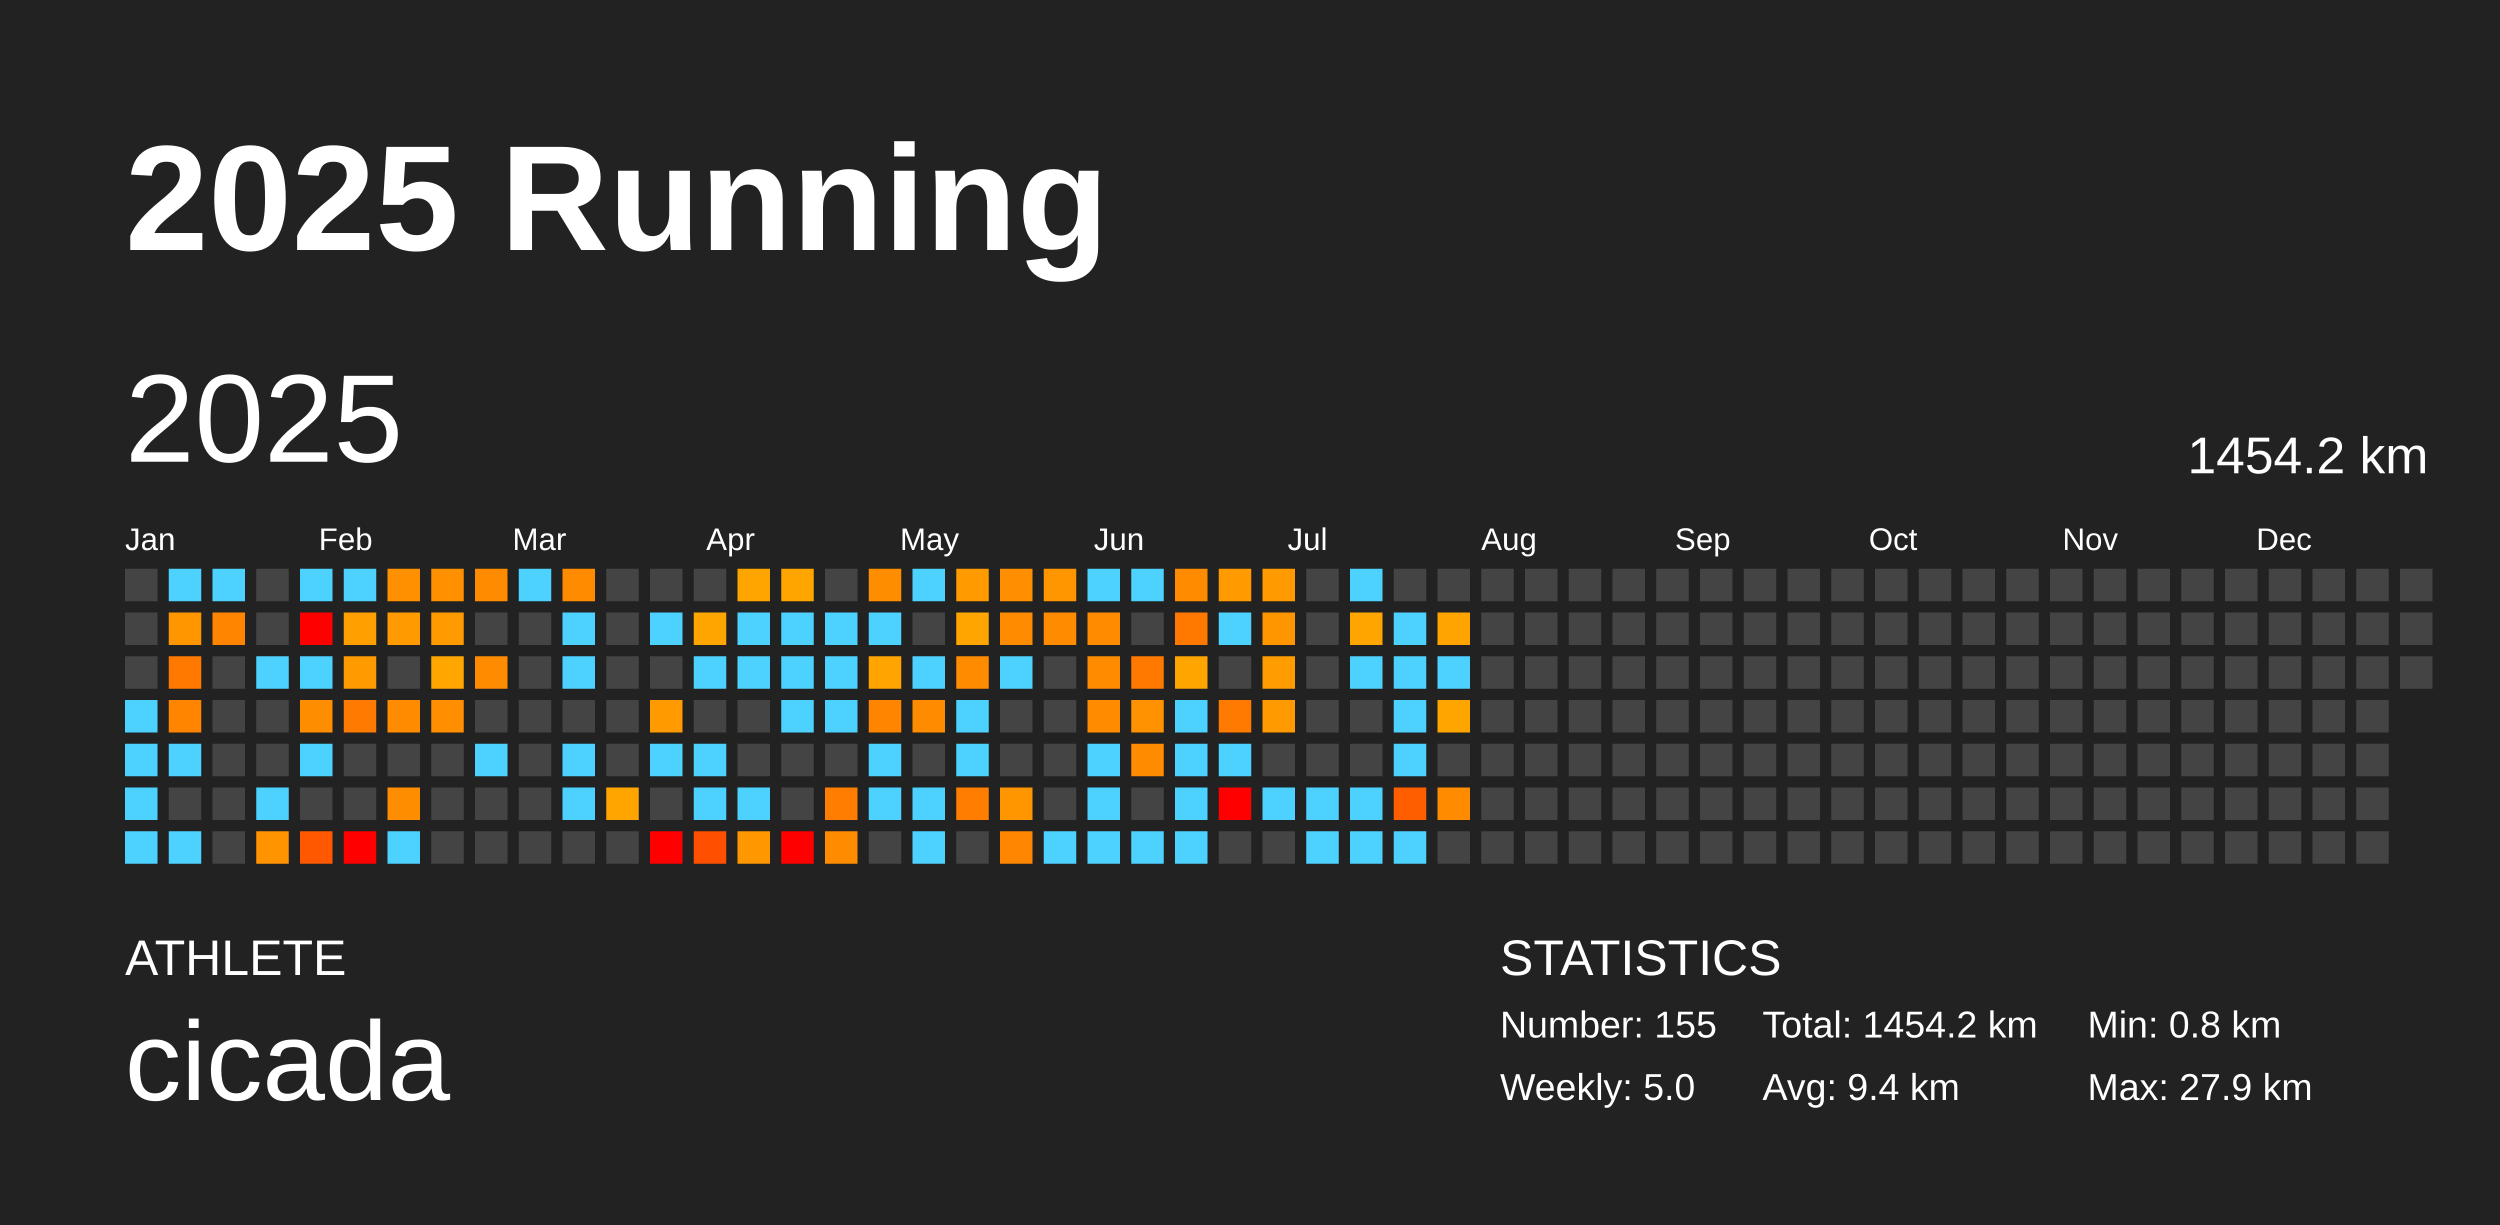
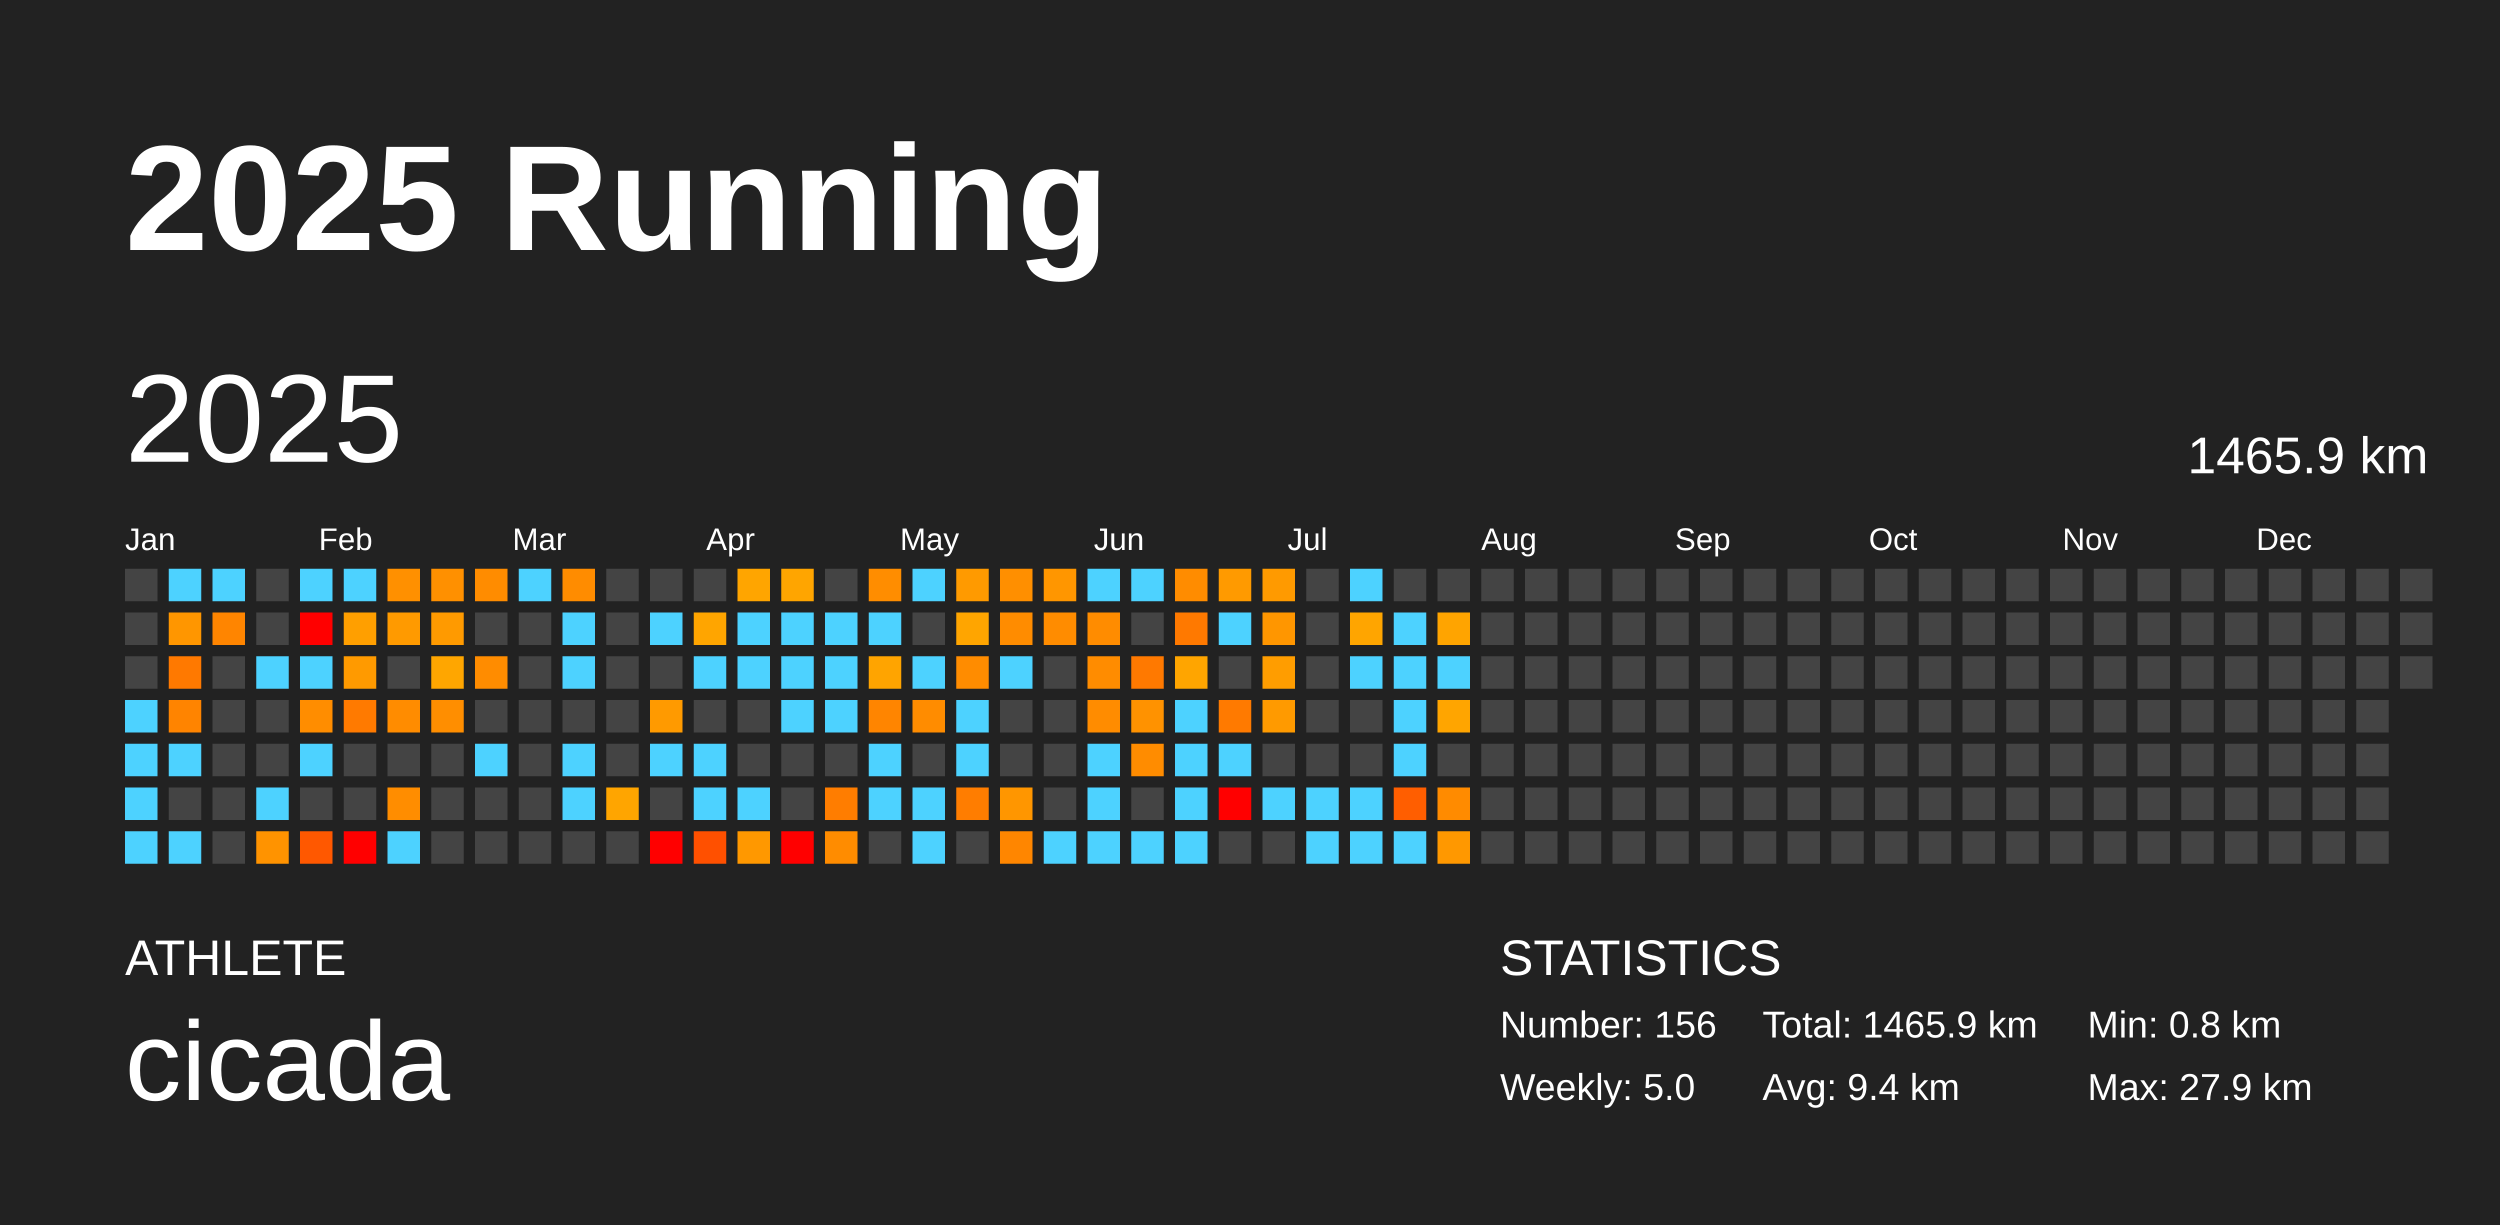
<svg xmlns="http://www.w3.org/2000/svg" baseProfile="full" height="98mm" version="1.1" viewBox="0,0,200,98" width="200mm">
  <defs />
  <rect fill="#222222" height="98" width="200" x="0" y="0" />
  <text fill="#FFFFFF" style="font-size:12px; font-family:Arial; font-weight:bold;" x="10" y="20">2025 Running</text>
  <text fill="#FFFFFF" style="font-size:4px; font-family:Arial" x="10" y="78">ATHLETE</text>
  <text fill="#FFFFFF" style="font-size:9px; font-family:Arial" x="10" y="88">cicada</text>
  <text fill="#FFFFFF" style="font-size:4px; font-family:Arial" x="120" y="78">STATISTICS</text>
-   <text fill="#FFFFFF" style="font-size:3px; font-family:Arial" x="120" y="83">Number: 155</text>
+   <text fill="#FFFFFF" style="font-size:3px; font-family:Arial" x="120" y="83">Number: 156</text>
  <text fill="#FFFFFF" style="font-size:3px; font-family:Arial" x="120" y="88">Weekly: 5.0</text>
-   <text fill="#FFFFFF" style="font-size:3px; font-family:Arial" x="141" y="83">Total: 1454.2 km</text>
+   <text fill="#FFFFFF" style="font-size:3px; font-family:Arial" x="141" y="83">Total: 1465.9 km</text>
  <text fill="#FFFFFF" style="font-size:3px; font-family:Arial" x="141" y="88">Avg: 9.4 km</text>
  <text fill="#FFFFFF" style="font-size:3px; font-family:Arial" x="167" y="83">Min: 0.8 km</text>
  <text fill="#FFFFFF" style="font-size:3px; font-family:Arial" x="167" y="88">Max: 27.9 km</text>
  <text dominant-baseline="hanging" fill="#FFFFFF" style="font-size:10.0px; font-family:Arial;" x="10" y="30">2025</text>
-   <text dominant-baseline="hanging" fill="#FFFFFF" style="font-size:4.125px; font-family:Arial;" x="175" y="35">1454.2 km</text>
+   <text dominant-baseline="hanging" fill="#FFFFFF" style="font-size:4.125px; font-family:Arial;" x="175" y="35">1465.9 km</text>
  <text fill="#FFFFFF" style="font-size:2.5px; font-family:Arial" x="10.0" y="44">Jan</text>
  <text fill="#FFFFFF" style="font-size:2.5px; font-family:Arial" x="25.5" y="44">Feb</text>
  <text fill="#FFFFFF" style="font-size:2.5px; font-family:Arial" x="41.0" y="44">Mar</text>
  <text fill="#FFFFFF" style="font-size:2.5px; font-family:Arial" x="56.5" y="44">Apr</text>
  <text fill="#FFFFFF" style="font-size:2.5px; font-family:Arial" x="72.0" y="44">May</text>
  <text fill="#FFFFFF" style="font-size:2.5px; font-family:Arial" x="87.5" y="44">Jun</text>
  <text fill="#FFFFFF" style="font-size:2.5px; font-family:Arial" x="103.0" y="44">Jul</text>
  <text fill="#FFFFFF" style="font-size:2.5px; font-family:Arial" x="118.5" y="44">Aug</text>
  <text fill="#FFFFFF" style="font-size:2.5px; font-family:Arial" x="134.0" y="44">Sep</text>
  <text fill="#FFFFFF" style="font-size:2.5px; font-family:Arial" x="149.5" y="44">Oct</text>
  <text fill="#FFFFFF" style="font-size:2.5px; font-family:Arial" x="165.0" y="44">Nov</text>
  <text fill="#FFFFFF" style="font-size:2.5px; font-family:Arial" x="180.5" y="44">Dec</text>
  <rect fill="#444444" height="2.6" width="2.6" x="10.0" y="45.5" />
  <rect fill="#444444" height="2.6" width="2.6" x="10.0" y="49.0" />
  <rect fill="#444444" height="2.6" width="2.6" x="10.0" y="52.5" />
  <rect fill="#4dd2ff" height="2.6" width="2.6" x="10.0" y="56.0" />
  <rect fill="#4dd2ff" height="2.6" width="2.6" x="10.0" y="59.5" />
  <rect fill="#4dd2ff" height="2.6" width="2.6" x="10.0" y="63.0" />
  <rect fill="#4dd2ff" height="2.6" width="2.6" x="10.0" y="66.5" />
  <rect fill="#4dd2ff" height="2.6" width="2.6" x="13.5" y="45.5" />
  <rect fill="#ff9600" height="2.6" width="2.6" x="13.5" y="49.0" />
  <rect fill="#ff7900" height="2.6" width="2.6" x="13.5" y="52.5" />
  <rect fill="#ff8400" height="2.6" width="2.6" x="13.5" y="56.0" />
  <rect fill="#4dd2ff" height="2.6" width="2.6" x="13.5" y="59.5" />
  <rect fill="#444444" height="2.6" width="2.6" x="13.5" y="63.0" />
  <rect fill="#4dd2ff" height="2.6" width="2.6" x="13.5" y="66.5" />
  <rect fill="#4dd2ff" height="2.6" width="2.6" x="17.0" y="45.5" />
  <rect fill="#ff8500" height="2.6" width="2.6" x="17.0" y="49.0" />
  <rect fill="#444444" height="2.6" width="2.6" x="17.0" y="52.5" />
  <rect fill="#444444" height="2.6" width="2.6" x="17.0" y="56.0" />
  <rect fill="#444444" height="2.6" width="2.6" x="17.0" y="59.5" />
  <rect fill="#444444" height="2.6" width="2.6" x="17.0" y="63.0" />
  <rect fill="#444444" height="2.6" width="2.6" x="17.0" y="66.5" />
  <rect fill="#444444" height="2.6" width="2.6" x="20.5" y="45.5" />
  <rect fill="#444444" height="2.6" width="2.6" x="20.5" y="49.0" />
  <rect fill="#4dd2ff" height="2.6" width="2.6" x="20.5" y="52.5" />
  <rect fill="#444444" height="2.6" width="2.6" x="20.5" y="56.0" />
  <rect fill="#444444" height="2.6" width="2.6" x="20.5" y="59.5" />
  <rect fill="#4dd2ff" height="2.6" width="2.6" x="20.5" y="63.0" />
  <rect fill="#ff9300" height="2.6" width="2.6" x="20.5" y="66.5" />
  <rect fill="#4dd2ff" height="2.6" width="2.6" x="24.0" y="45.5" />
  <rect fill="red" height="2.6" width="2.6" x="24.0" y="49.0" />
  <rect fill="#4dd2ff" height="2.6" width="2.6" x="24.0" y="52.5" />
  <rect fill="#ff8d00" height="2.6" width="2.6" x="24.0" y="56.0" />
  <rect fill="#4dd2ff" height="2.6" width="2.6" x="24.0" y="59.5" />
  <rect fill="#444444" height="2.6" width="2.6" x="24.0" y="63.0" />
  <rect fill="#ff5800" height="2.6" width="2.6" x="24.0" y="66.5" />
  <rect fill="#4dd2ff" height="2.6" width="2.6" x="27.5" y="45.5" />
  <rect fill="#ff9f00" height="2.6" width="2.6" x="27.5" y="49.0" />
  <rect fill="#ff9a00" height="2.6" width="2.6" x="27.5" y="52.5" />
  <rect fill="#ff7a00" height="2.6" width="2.6" x="27.5" y="56.0" />
  <rect fill="#444444" height="2.6" width="2.6" x="27.5" y="59.5" />
  <rect fill="#444444" height="2.6" width="2.6" x="27.5" y="63.0" />
  <rect fill="red" height="2.6" width="2.6" x="27.5" y="66.5" />
  <rect fill="#ff9000" height="2.6" width="2.6" x="31.0" y="45.5" />
  <rect fill="#ff9a00" height="2.6" width="2.6" x="31.0" y="49.0" />
  <rect fill="#444444" height="2.6" width="2.6" x="31.0" y="52.5" />
  <rect fill="#ff8c00" height="2.6" width="2.6" x="31.0" y="56.0" />
  <rect fill="#444444" height="2.6" width="2.6" x="31.0" y="59.5" />
  <rect fill="#ff8d00" height="2.6" width="2.6" x="31.0" y="63.0" />
  <rect fill="#4dd2ff" height="2.6" width="2.6" x="31.0" y="66.5" />
  <rect fill="#ff9000" height="2.6" width="2.6" x="34.5" y="45.5" />
  <rect fill="#ff9a00" height="2.6" width="2.6" x="34.5" y="49.0" />
  <rect fill="#ffa600" height="2.6" width="2.6" x="34.5" y="52.5" />
  <rect fill="#ff8e00" height="2.6" width="2.6" x="34.5" y="56.0" />
  <rect fill="#444444" height="2.6" width="2.6" x="34.5" y="59.5" />
  <rect fill="#444444" height="2.6" width="2.6" x="34.5" y="63.0" />
  <rect fill="#444444" height="2.6" width="2.6" x="34.5" y="66.5" />
  <rect fill="#ff8c00" height="2.6" width="2.6" x="38.0" y="45.5" />
  <rect fill="#444444" height="2.6" width="2.6" x="38.0" y="49.0" />
  <rect fill="#ff8c00" height="2.6" width="2.6" x="38.0" y="52.5" />
  <rect fill="#444444" height="2.6" width="2.6" x="38.0" y="56.0" />
  <rect fill="#4dd2ff" height="2.6" width="2.6" x="38.0" y="59.5" />
  <rect fill="#444444" height="2.6" width="2.6" x="38.0" y="63.0" />
  <rect fill="#444444" height="2.6" width="2.6" x="38.0" y="66.5" />
  <rect fill="#4dd2ff" height="2.6" width="2.6" x="41.5" y="45.5" />
  <rect fill="#444444" height="2.6" width="2.6" x="41.5" y="49.0" />
  <rect fill="#444444" height="2.6" width="2.6" x="41.5" y="52.5" />
  <rect fill="#444444" height="2.6" width="2.6" x="41.5" y="56.0" />
  <rect fill="#444444" height="2.6" width="2.6" x="41.5" y="59.5" />
  <rect fill="#444444" height="2.6" width="2.6" x="41.5" y="63.0" />
  <rect fill="#444444" height="2.6" width="2.6" x="41.5" y="66.5" />
  <rect fill="#ff8c00" height="2.6" width="2.6" x="45.0" y="45.5" />
  <rect fill="#4dd2ff" height="2.6" width="2.6" x="45.0" y="49.0" />
  <rect fill="#4dd2ff" height="2.6" width="2.6" x="45.0" y="52.5" />
  <rect fill="#444444" height="2.6" width="2.6" x="45.0" y="56.0" />
  <rect fill="#4dd2ff" height="2.6" width="2.6" x="45.0" y="59.5" />
  <rect fill="#4dd2ff" height="2.6" width="2.6" x="45.0" y="63.0" />
  <rect fill="#444444" height="2.6" width="2.6" x="45.0" y="66.5" />
  <rect fill="#444444" height="2.6" width="2.6" x="48.5" y="45.5" />
  <rect fill="#444444" height="2.6" width="2.6" x="48.5" y="49.0" />
  <rect fill="#444444" height="2.6" width="2.6" x="48.5" y="52.5" />
  <rect fill="#444444" height="2.6" width="2.6" x="48.5" y="56.0" />
  <rect fill="#444444" height="2.6" width="2.6" x="48.5" y="59.5" />
  <rect fill="#ffa500" height="2.6" width="2.6" x="48.5" y="63.0" />
  <rect fill="#444444" height="2.6" width="2.6" x="48.5" y="66.5" />
  <rect fill="#444444" height="2.6" width="2.6" x="52.0" y="45.5" />
  <rect fill="#4dd2ff" height="2.6" width="2.6" x="52.0" y="49.0" />
  <rect fill="#444444" height="2.6" width="2.6" x="52.0" y="52.5" />
  <rect fill="#ff9a00" height="2.6" width="2.6" x="52.0" y="56.0" />
  <rect fill="#4dd2ff" height="2.6" width="2.6" x="52.0" y="59.5" />
  <rect fill="#444444" height="2.6" width="2.6" x="52.0" y="63.0" />
  <rect fill="red" height="2.6" width="2.6" x="52.0" y="66.5" />
  <rect fill="#444444" height="2.6" width="2.6" x="55.5" y="45.5" />
  <rect fill="#ffa500" height="2.6" width="2.6" x="55.5" y="49.0" />
  <rect fill="#4dd2ff" height="2.6" width="2.6" x="55.5" y="52.5" />
  <rect fill="#444444" height="2.6" width="2.6" x="55.5" y="56.0" />
  <rect fill="#4dd2ff" height="2.6" width="2.6" x="55.5" y="59.5" />
  <rect fill="#4dd2ff" height="2.6" width="2.6" x="55.5" y="63.0" />
  <rect fill="#ff5000" height="2.6" width="2.6" x="55.5" y="66.5" />
  <rect fill="#ffa500" height="2.6" width="2.6" x="59.0" y="45.5" />
  <rect fill="#4dd2ff" height="2.6" width="2.6" x="59.0" y="49.0" />
  <rect fill="#4dd2ff" height="2.6" width="2.6" x="59.0" y="52.5" />
  <rect fill="#444444" height="2.6" width="2.6" x="59.0" y="56.0" />
  <rect fill="#444444" height="2.6" width="2.6" x="59.0" y="59.5" />
  <rect fill="#4dd2ff" height="2.6" width="2.6" x="59.0" y="63.0" />
  <rect fill="#ff9800" height="2.6" width="2.6" x="59.0" y="66.5" />
  <rect fill="#ffa500" height="2.6" width="2.6" x="62.5" y="45.5" />
  <rect fill="#4dd2ff" height="2.6" width="2.6" x="62.5" y="49.0" />
  <rect fill="#4dd2ff" height="2.6" width="2.6" x="62.5" y="52.5" />
  <rect fill="#4dd2ff" height="2.6" width="2.6" x="62.5" y="56.0" />
  <rect fill="#444444" height="2.6" width="2.6" x="62.5" y="59.5" />
  <rect fill="#444444" height="2.6" width="2.6" x="62.5" y="63.0" />
  <rect fill="red" height="2.6" width="2.6" x="62.5" y="66.5" />
  <rect fill="#444444" height="2.6" width="2.6" x="66.0" y="45.5" />
  <rect fill="#4dd2ff" height="2.6" width="2.6" x="66.0" y="49.0" />
  <rect fill="#4dd2ff" height="2.6" width="2.6" x="66.0" y="52.5" />
  <rect fill="#4dd2ff" height="2.6" width="2.6" x="66.0" y="56.0" />
  <rect fill="#444444" height="2.6" width="2.6" x="66.0" y="59.5" />
  <rect fill="#ff7d00" height="2.6" width="2.6" x="66.0" y="63.0" />
  <rect fill="#ff8c00" height="2.6" width="2.6" x="66.0" y="66.5" />
  <rect fill="#ff8d00" height="2.6" width="2.6" x="69.5" y="45.5" />
  <rect fill="#4dd2ff" height="2.6" width="2.6" x="69.5" y="49.0" />
  <rect fill="#ffa400" height="2.6" width="2.6" x="69.5" y="52.5" />
  <rect fill="#ff8500" height="2.6" width="2.6" x="69.5" y="56.0" />
  <rect fill="#4dd2ff" height="2.6" width="2.6" x="69.5" y="59.5" />
  <rect fill="#4dd2ff" height="2.6" width="2.6" x="69.5" y="63.0" />
  <rect fill="#444444" height="2.6" width="2.6" x="69.5" y="66.5" />
  <rect fill="#4dd2ff" height="2.6" width="2.6" x="73.0" y="45.5" />
  <rect fill="#444444" height="2.6" width="2.6" x="73.0" y="49.0" />
  <rect fill="#4dd2ff" height="2.6" width="2.6" x="73.0" y="52.5" />
  <rect fill="#ff8c00" height="2.6" width="2.6" x="73.0" y="56.0" />
  <rect fill="#444444" height="2.6" width="2.6" x="73.0" y="59.5" />
  <rect fill="#4dd2ff" height="2.6" width="2.6" x="73.0" y="63.0" />
  <rect fill="#4dd2ff" height="2.6" width="2.6" x="73.0" y="66.5" />
  <rect fill="#ff9a00" height="2.6" width="2.6" x="76.5" y="45.5" />
  <rect fill="#ffa500" height="2.6" width="2.6" x="76.5" y="49.0" />
  <rect fill="#ff8c00" height="2.6" width="2.6" x="76.5" y="52.5" />
  <rect fill="#4dd2ff" height="2.6" width="2.6" x="76.5" y="56.0" />
  <rect fill="#4dd2ff" height="2.6" width="2.6" x="76.5" y="59.5" />
  <rect fill="#ff7d00" height="2.6" width="2.6" x="76.5" y="63.0" />
  <rect fill="#444444" height="2.6" width="2.6" x="76.5" y="66.5" />
  <rect fill="#ff8f00" height="2.6" width="2.6" x="80.0" y="45.5" />
  <rect fill="#ff8c00" height="2.6" width="2.6" x="80.0" y="49.0" />
  <rect fill="#4dd2ff" height="2.6" width="2.6" x="80.0" y="52.5" />
  <rect fill="#444444" height="2.6" width="2.6" x="80.0" y="56.0" />
  <rect fill="#444444" height="2.6" width="2.6" x="80.0" y="59.5" />
  <rect fill="#ff9600" height="2.6" width="2.6" x="80.0" y="63.0" />
  <rect fill="#ff8600" height="2.6" width="2.6" x="80.0" y="66.5" />
  <rect fill="#ff9600" height="2.6" width="2.6" x="83.5" y="45.5" />
  <rect fill="#ff8c00" height="2.6" width="2.6" x="83.5" y="49.0" />
  <rect fill="#444444" height="2.6" width="2.6" x="83.5" y="52.5" />
  <rect fill="#444444" height="2.6" width="2.6" x="83.5" y="56.0" />
  <rect fill="#444444" height="2.6" width="2.6" x="83.5" y="59.5" />
  <rect fill="#444444" height="2.6" width="2.6" x="83.5" y="63.0" />
  <rect fill="#4dd2ff" height="2.6" width="2.6" x="83.5" y="66.5" />
  <rect fill="#4dd2ff" height="2.6" width="2.6" x="87.0" y="45.5" />
  <rect fill="#ff8c00" height="2.6" width="2.6" x="87.0" y="49.0" />
  <rect fill="#ff8c00" height="2.6" width="2.6" x="87.0" y="52.5" />
  <rect fill="#ff8c00" height="2.6" width="2.6" x="87.0" y="56.0" />
  <rect fill="#4dd2ff" height="2.6" width="2.6" x="87.0" y="59.5" />
  <rect fill="#4dd2ff" height="2.6" width="2.6" x="87.0" y="63.0" />
  <rect fill="#4dd2ff" height="2.6" width="2.6" x="87.0" y="66.5" />
  <rect fill="#4dd2ff" height="2.6" width="2.6" x="90.5" y="45.5" />
  <rect fill="#444444" height="2.6" width="2.6" x="90.5" y="49.0" />
  <rect fill="#ff7900" height="2.6" width="2.6" x="90.5" y="52.5" />
  <rect fill="#ff9200" height="2.6" width="2.6" x="90.5" y="56.0" />
  <rect fill="#ff8c00" height="2.6" width="2.6" x="90.5" y="59.5" />
  <rect fill="#444444" height="2.6" width="2.6" x="90.5" y="63.0" />
  <rect fill="#4dd2ff" height="2.6" width="2.6" x="90.5" y="66.5" />
  <rect fill="#ff8c00" height="2.6" width="2.6" x="94.0" y="45.5" />
  <rect fill="#ff7900" height="2.6" width="2.6" x="94.0" y="49.0" />
  <rect fill="#ffa500" height="2.6" width="2.6" x="94.0" y="52.5" />
  <rect fill="#4dd2ff" height="2.6" width="2.6" x="94.0" y="56.0" />
  <rect fill="#4dd2ff" height="2.6" width="2.6" x="94.0" y="59.5" />
  <rect fill="#4dd2ff" height="2.6" width="2.6" x="94.0" y="63.0" />
  <rect fill="#4dd2ff" height="2.6" width="2.6" x="94.0" y="66.5" />
  <rect fill="#ff9a00" height="2.6" width="2.6" x="97.5" y="45.5" />
  <rect fill="#4dd2ff" height="2.6" width="2.6" x="97.5" y="49.0" />
  <rect fill="#444444" height="2.6" width="2.6" x="97.5" y="52.5" />
  <rect fill="#ff7a00" height="2.6" width="2.6" x="97.5" y="56.0" />
  <rect fill="#4dd2ff" height="2.6" width="2.6" x="97.5" y="59.5" />
  <rect fill="red" height="2.6" width="2.6" x="97.5" y="63.0" />
  <rect fill="#444444" height="2.6" width="2.6" x="97.5" y="66.5" />
  <rect fill="#ff9a00" height="2.6" width="2.6" x="101.0" y="45.5" />
  <rect fill="#ff9600" height="2.6" width="2.6" x="101.0" y="49.0" />
  <rect fill="#ff9d00" height="2.6" width="2.6" x="101.0" y="52.5" />
  <rect fill="#ff9a00" height="2.6" width="2.6" x="101.0" y="56.0" />
  <rect fill="#444444" height="2.6" width="2.6" x="101.0" y="59.5" />
  <rect fill="#4dd2ff" height="2.6" width="2.6" x="101.0" y="63.0" />
  <rect fill="#444444" height="2.6" width="2.6" x="101.0" y="66.5" />
  <rect fill="#444444" height="2.6" width="2.6" x="104.5" y="45.5" />
  <rect fill="#444444" height="2.6" width="2.6" x="104.5" y="49.0" />
  <rect fill="#444444" height="2.6" width="2.6" x="104.5" y="52.5" />
  <rect fill="#444444" height="2.6" width="2.6" x="104.5" y="56.0" />
  <rect fill="#444444" height="2.6" width="2.6" x="104.5" y="59.5" />
  <rect fill="#4dd2ff" height="2.6" width="2.6" x="104.5" y="63.0" />
  <rect fill="#4dd2ff" height="2.6" width="2.6" x="104.5" y="66.5" />
  <rect fill="#4dd2ff" height="2.6" width="2.6" x="108.0" y="45.5" />
  <rect fill="#ffa500" height="2.6" width="2.6" x="108.0" y="49.0" />
  <rect fill="#4dd2ff" height="2.6" width="2.6" x="108.0" y="52.5" />
  <rect fill="#444444" height="2.6" width="2.6" x="108.0" y="56.0" />
  <rect fill="#444444" height="2.6" width="2.6" x="108.0" y="59.5" />
  <rect fill="#4dd2ff" height="2.6" width="2.6" x="108.0" y="63.0" />
  <rect fill="#4dd2ff" height="2.6" width="2.6" x="108.0" y="66.5" />
  <rect fill="#444444" height="2.6" width="2.6" x="111.5" y="45.5" />
  <rect fill="#4dd2ff" height="2.6" width="2.6" x="111.5" y="49.0" />
  <rect fill="#4dd2ff" height="2.6" width="2.6" x="111.5" y="52.5" />
  <rect fill="#4dd2ff" height="2.6" width="2.6" x="111.5" y="56.0" />
  <rect fill="#4dd2ff" height="2.6" width="2.6" x="111.5" y="59.5" />
  <rect fill="#ff5e00" height="2.6" width="2.6" x="111.5" y="63.0" />
  <rect fill="#4dd2ff" height="2.6" width="2.6" x="111.5" y="66.5" />
  <rect fill="#444444" height="2.6" width="2.6" x="115.0" y="45.5" />
  <rect fill="#ffa400" height="2.6" width="2.6" x="115.0" y="49.0" />
  <rect fill="#4dd2ff" height="2.6" width="2.6" x="115.0" y="52.5" />
  <rect fill="#ffa500" height="2.6" width="2.6" x="115.0" y="56.0" />
  <rect fill="#444444" height="2.6" width="2.6" x="115.0" y="59.5" />
  <rect fill="#ff8b00" height="2.6" width="2.6" x="115.0" y="63.0" />
-   <rect fill="#444444" height="2.6" width="2.6" x="115.0" y="66.5" />
+   <rect fill="#ff9800" height="2.6" width="2.6" x="115.0" y="66.5" />
  <rect fill="#444444" height="2.6" width="2.6" x="118.5" y="45.5" />
  <rect fill="#444444" height="2.6" width="2.6" x="118.5" y="49.0" />
  <rect fill="#444444" height="2.6" width="2.6" x="118.5" y="52.5" />
  <rect fill="#444444" height="2.6" width="2.6" x="118.5" y="56.0" />
  <rect fill="#444444" height="2.6" width="2.6" x="118.5" y="59.5" />
  <rect fill="#444444" height="2.6" width="2.6" x="118.5" y="63.0" />
  <rect fill="#444444" height="2.6" width="2.6" x="118.5" y="66.5" />
  <rect fill="#444444" height="2.6" width="2.6" x="122.0" y="45.5" />
  <rect fill="#444444" height="2.6" width="2.6" x="122.0" y="49.0" />
  <rect fill="#444444" height="2.6" width="2.6" x="122.0" y="52.5" />
  <rect fill="#444444" height="2.6" width="2.6" x="122.0" y="56.0" />
  <rect fill="#444444" height="2.6" width="2.6" x="122.0" y="59.5" />
  <rect fill="#444444" height="2.6" width="2.6" x="122.0" y="63.0" />
  <rect fill="#444444" height="2.6" width="2.6" x="122.0" y="66.5" />
  <rect fill="#444444" height="2.6" width="2.6" x="125.5" y="45.5" />
  <rect fill="#444444" height="2.6" width="2.6" x="125.5" y="49.0" />
  <rect fill="#444444" height="2.6" width="2.6" x="125.5" y="52.5" />
  <rect fill="#444444" height="2.6" width="2.6" x="125.5" y="56.0" />
  <rect fill="#444444" height="2.6" width="2.6" x="125.5" y="59.5" />
  <rect fill="#444444" height="2.6" width="2.6" x="125.5" y="63.0" />
  <rect fill="#444444" height="2.6" width="2.6" x="125.5" y="66.5" />
  <rect fill="#444444" height="2.6" width="2.6" x="129.0" y="45.5" />
  <rect fill="#444444" height="2.6" width="2.6" x="129.0" y="49.0" />
  <rect fill="#444444" height="2.6" width="2.6" x="129.0" y="52.5" />
  <rect fill="#444444" height="2.6" width="2.6" x="129.0" y="56.0" />
  <rect fill="#444444" height="2.6" width="2.6" x="129.0" y="59.5" />
  <rect fill="#444444" height="2.6" width="2.6" x="129.0" y="63.0" />
  <rect fill="#444444" height="2.6" width="2.6" x="129.0" y="66.5" />
  <rect fill="#444444" height="2.6" width="2.6" x="132.5" y="45.5" />
  <rect fill="#444444" height="2.6" width="2.6" x="132.5" y="49.0" />
  <rect fill="#444444" height="2.6" width="2.6" x="132.5" y="52.5" />
  <rect fill="#444444" height="2.6" width="2.6" x="132.5" y="56.0" />
  <rect fill="#444444" height="2.6" width="2.6" x="132.5" y="59.5" />
  <rect fill="#444444" height="2.6" width="2.6" x="132.5" y="63.0" />
  <rect fill="#444444" height="2.6" width="2.6" x="132.5" y="66.5" />
  <rect fill="#444444" height="2.6" width="2.6" x="136.0" y="45.5" />
  <rect fill="#444444" height="2.6" width="2.6" x="136.0" y="49.0" />
  <rect fill="#444444" height="2.6" width="2.6" x="136.0" y="52.5" />
  <rect fill="#444444" height="2.6" width="2.6" x="136.0" y="56.0" />
  <rect fill="#444444" height="2.6" width="2.6" x="136.0" y="59.5" />
  <rect fill="#444444" height="2.6" width="2.6" x="136.0" y="63.0" />
  <rect fill="#444444" height="2.6" width="2.6" x="136.0" y="66.5" />
  <rect fill="#444444" height="2.6" width="2.6" x="139.5" y="45.5" />
  <rect fill="#444444" height="2.6" width="2.6" x="139.5" y="49.0" />
  <rect fill="#444444" height="2.6" width="2.6" x="139.5" y="52.5" />
  <rect fill="#444444" height="2.6" width="2.6" x="139.5" y="56.0" />
  <rect fill="#444444" height="2.6" width="2.6" x="139.5" y="59.5" />
  <rect fill="#444444" height="2.6" width="2.6" x="139.5" y="63.0" />
  <rect fill="#444444" height="2.6" width="2.6" x="139.5" y="66.5" />
  <rect fill="#444444" height="2.6" width="2.6" x="143.0" y="45.5" />
  <rect fill="#444444" height="2.6" width="2.6" x="143.0" y="49.0" />
  <rect fill="#444444" height="2.6" width="2.6" x="143.0" y="52.5" />
  <rect fill="#444444" height="2.6" width="2.6" x="143.0" y="56.0" />
  <rect fill="#444444" height="2.6" width="2.6" x="143.0" y="59.5" />
  <rect fill="#444444" height="2.6" width="2.6" x="143.0" y="63.0" />
  <rect fill="#444444" height="2.6" width="2.6" x="143.0" y="66.5" />
  <rect fill="#444444" height="2.6" width="2.6" x="146.5" y="45.5" />
  <rect fill="#444444" height="2.6" width="2.6" x="146.5" y="49.0" />
  <rect fill="#444444" height="2.6" width="2.6" x="146.5" y="52.5" />
  <rect fill="#444444" height="2.6" width="2.6" x="146.5" y="56.0" />
  <rect fill="#444444" height="2.6" width="2.6" x="146.5" y="59.5" />
  <rect fill="#444444" height="2.6" width="2.6" x="146.5" y="63.0" />
  <rect fill="#444444" height="2.6" width="2.6" x="146.5" y="66.5" />
  <rect fill="#444444" height="2.6" width="2.6" x="150.0" y="45.5" />
  <rect fill="#444444" height="2.6" width="2.6" x="150.0" y="49.0" />
  <rect fill="#444444" height="2.6" width="2.6" x="150.0" y="52.5" />
  <rect fill="#444444" height="2.6" width="2.6" x="150.0" y="56.0" />
  <rect fill="#444444" height="2.6" width="2.6" x="150.0" y="59.5" />
  <rect fill="#444444" height="2.6" width="2.6" x="150.0" y="63.0" />
  <rect fill="#444444" height="2.6" width="2.6" x="150.0" y="66.5" />
  <rect fill="#444444" height="2.6" width="2.6" x="153.5" y="45.5" />
  <rect fill="#444444" height="2.6" width="2.6" x="153.5" y="49.0" />
  <rect fill="#444444" height="2.6" width="2.6" x="153.5" y="52.5" />
  <rect fill="#444444" height="2.6" width="2.6" x="153.5" y="56.0" />
  <rect fill="#444444" height="2.6" width="2.6" x="153.5" y="59.5" />
  <rect fill="#444444" height="2.6" width="2.6" x="153.5" y="63.0" />
  <rect fill="#444444" height="2.6" width="2.6" x="153.5" y="66.5" />
  <rect fill="#444444" height="2.6" width="2.6" x="157.0" y="45.5" />
  <rect fill="#444444" height="2.6" width="2.6" x="157.0" y="49.0" />
  <rect fill="#444444" height="2.6" width="2.6" x="157.0" y="52.5" />
  <rect fill="#444444" height="2.6" width="2.6" x="157.0" y="56.0" />
  <rect fill="#444444" height="2.6" width="2.6" x="157.0" y="59.5" />
  <rect fill="#444444" height="2.6" width="2.6" x="157.0" y="63.0" />
  <rect fill="#444444" height="2.6" width="2.6" x="157.0" y="66.5" />
  <rect fill="#444444" height="2.6" width="2.6" x="160.5" y="45.5" />
  <rect fill="#444444" height="2.6" width="2.6" x="160.5" y="49.0" />
  <rect fill="#444444" height="2.6" width="2.6" x="160.5" y="52.5" />
  <rect fill="#444444" height="2.6" width="2.6" x="160.5" y="56.0" />
  <rect fill="#444444" height="2.6" width="2.6" x="160.5" y="59.5" />
  <rect fill="#444444" height="2.6" width="2.6" x="160.5" y="63.0" />
  <rect fill="#444444" height="2.6" width="2.6" x="160.5" y="66.5" />
  <rect fill="#444444" height="2.6" width="2.6" x="164.0" y="45.5" />
  <rect fill="#444444" height="2.6" width="2.6" x="164.0" y="49.0" />
  <rect fill="#444444" height="2.6" width="2.6" x="164.0" y="52.5" />
  <rect fill="#444444" height="2.6" width="2.6" x="164.0" y="56.0" />
  <rect fill="#444444" height="2.6" width="2.6" x="164.0" y="59.5" />
  <rect fill="#444444" height="2.6" width="2.6" x="164.0" y="63.0" />
  <rect fill="#444444" height="2.6" width="2.6" x="164.0" y="66.5" />
  <rect fill="#444444" height="2.6" width="2.6" x="167.5" y="45.5" />
  <rect fill="#444444" height="2.6" width="2.6" x="167.5" y="49.0" />
  <rect fill="#444444" height="2.6" width="2.6" x="167.5" y="52.5" />
  <rect fill="#444444" height="2.6" width="2.6" x="167.5" y="56.0" />
  <rect fill="#444444" height="2.6" width="2.6" x="167.5" y="59.5" />
  <rect fill="#444444" height="2.6" width="2.6" x="167.5" y="63.0" />
  <rect fill="#444444" height="2.6" width="2.6" x="167.5" y="66.5" />
  <rect fill="#444444" height="2.6" width="2.6" x="171.0" y="45.5" />
  <rect fill="#444444" height="2.6" width="2.6" x="171.0" y="49.0" />
  <rect fill="#444444" height="2.6" width="2.6" x="171.0" y="52.5" />
  <rect fill="#444444" height="2.6" width="2.6" x="171.0" y="56.0" />
  <rect fill="#444444" height="2.6" width="2.6" x="171.0" y="59.5" />
  <rect fill="#444444" height="2.6" width="2.6" x="171.0" y="63.0" />
  <rect fill="#444444" height="2.6" width="2.6" x="171.0" y="66.5" />
  <rect fill="#444444" height="2.6" width="2.6" x="174.5" y="45.5" />
  <rect fill="#444444" height="2.6" width="2.6" x="174.5" y="49.0" />
  <rect fill="#444444" height="2.6" width="2.6" x="174.5" y="52.5" />
  <rect fill="#444444" height="2.6" width="2.6" x="174.5" y="56.0" />
  <rect fill="#444444" height="2.6" width="2.6" x="174.5" y="59.5" />
  <rect fill="#444444" height="2.6" width="2.6" x="174.5" y="63.0" />
  <rect fill="#444444" height="2.6" width="2.6" x="174.5" y="66.5" />
  <rect fill="#444444" height="2.6" width="2.6" x="178.0" y="45.5" />
  <rect fill="#444444" height="2.6" width="2.6" x="178.0" y="49.0" />
  <rect fill="#444444" height="2.6" width="2.6" x="178.0" y="52.5" />
  <rect fill="#444444" height="2.6" width="2.6" x="178.0" y="56.0" />
  <rect fill="#444444" height="2.6" width="2.6" x="178.0" y="59.5" />
  <rect fill="#444444" height="2.6" width="2.6" x="178.0" y="63.0" />
  <rect fill="#444444" height="2.6" width="2.6" x="178.0" y="66.5" />
  <rect fill="#444444" height="2.6" width="2.6" x="181.5" y="45.5" />
  <rect fill="#444444" height="2.6" width="2.6" x="181.5" y="49.0" />
  <rect fill="#444444" height="2.6" width="2.6" x="181.5" y="52.5" />
  <rect fill="#444444" height="2.6" width="2.6" x="181.5" y="56.0" />
  <rect fill="#444444" height="2.6" width="2.6" x="181.5" y="59.5" />
  <rect fill="#444444" height="2.6" width="2.6" x="181.5" y="63.0" />
  <rect fill="#444444" height="2.6" width="2.6" x="181.5" y="66.5" />
  <rect fill="#444444" height="2.6" width="2.6" x="185.0" y="45.5" />
  <rect fill="#444444" height="2.6" width="2.6" x="185.0" y="49.0" />
  <rect fill="#444444" height="2.6" width="2.6" x="185.0" y="52.5" />
  <rect fill="#444444" height="2.6" width="2.6" x="185.0" y="56.0" />
  <rect fill="#444444" height="2.6" width="2.6" x="185.0" y="59.5" />
  <rect fill="#444444" height="2.6" width="2.6" x="185.0" y="63.0" />
  <rect fill="#444444" height="2.6" width="2.6" x="185.0" y="66.5" />
  <rect fill="#444444" height="2.6" width="2.6" x="188.5" y="45.5" />
  <rect fill="#444444" height="2.6" width="2.6" x="188.5" y="49.0" />
  <rect fill="#444444" height="2.6" width="2.6" x="188.5" y="52.5" />
  <rect fill="#444444" height="2.6" width="2.6" x="188.5" y="56.0" />
  <rect fill="#444444" height="2.6" width="2.6" x="188.5" y="59.5" />
  <rect fill="#444444" height="2.6" width="2.6" x="188.5" y="63.0" />
  <rect fill="#444444" height="2.6" width="2.6" x="188.5" y="66.5" />
  <rect fill="#444444" height="2.6" width="2.6" x="192.0" y="45.5" />
  <rect fill="#444444" height="2.6" width="2.6" x="192.0" y="49.0" />
  <rect fill="#444444" height="2.6" width="2.6" x="192.0" y="52.5" />
</svg>
